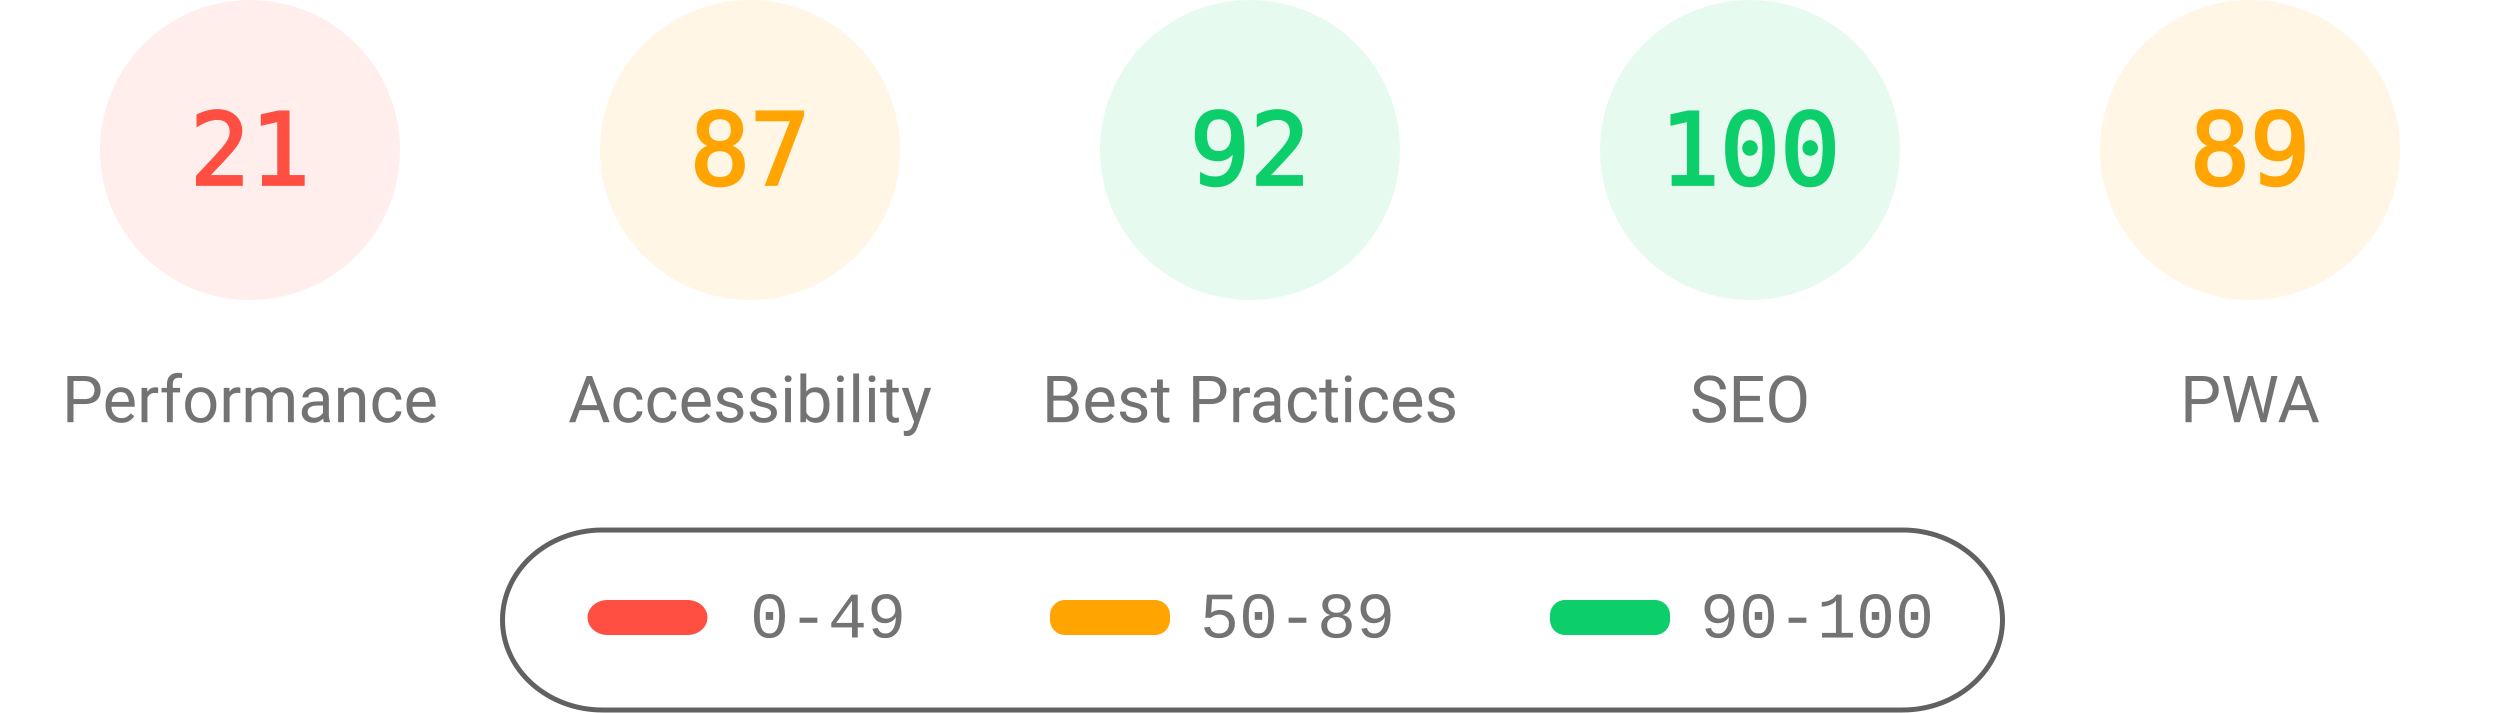
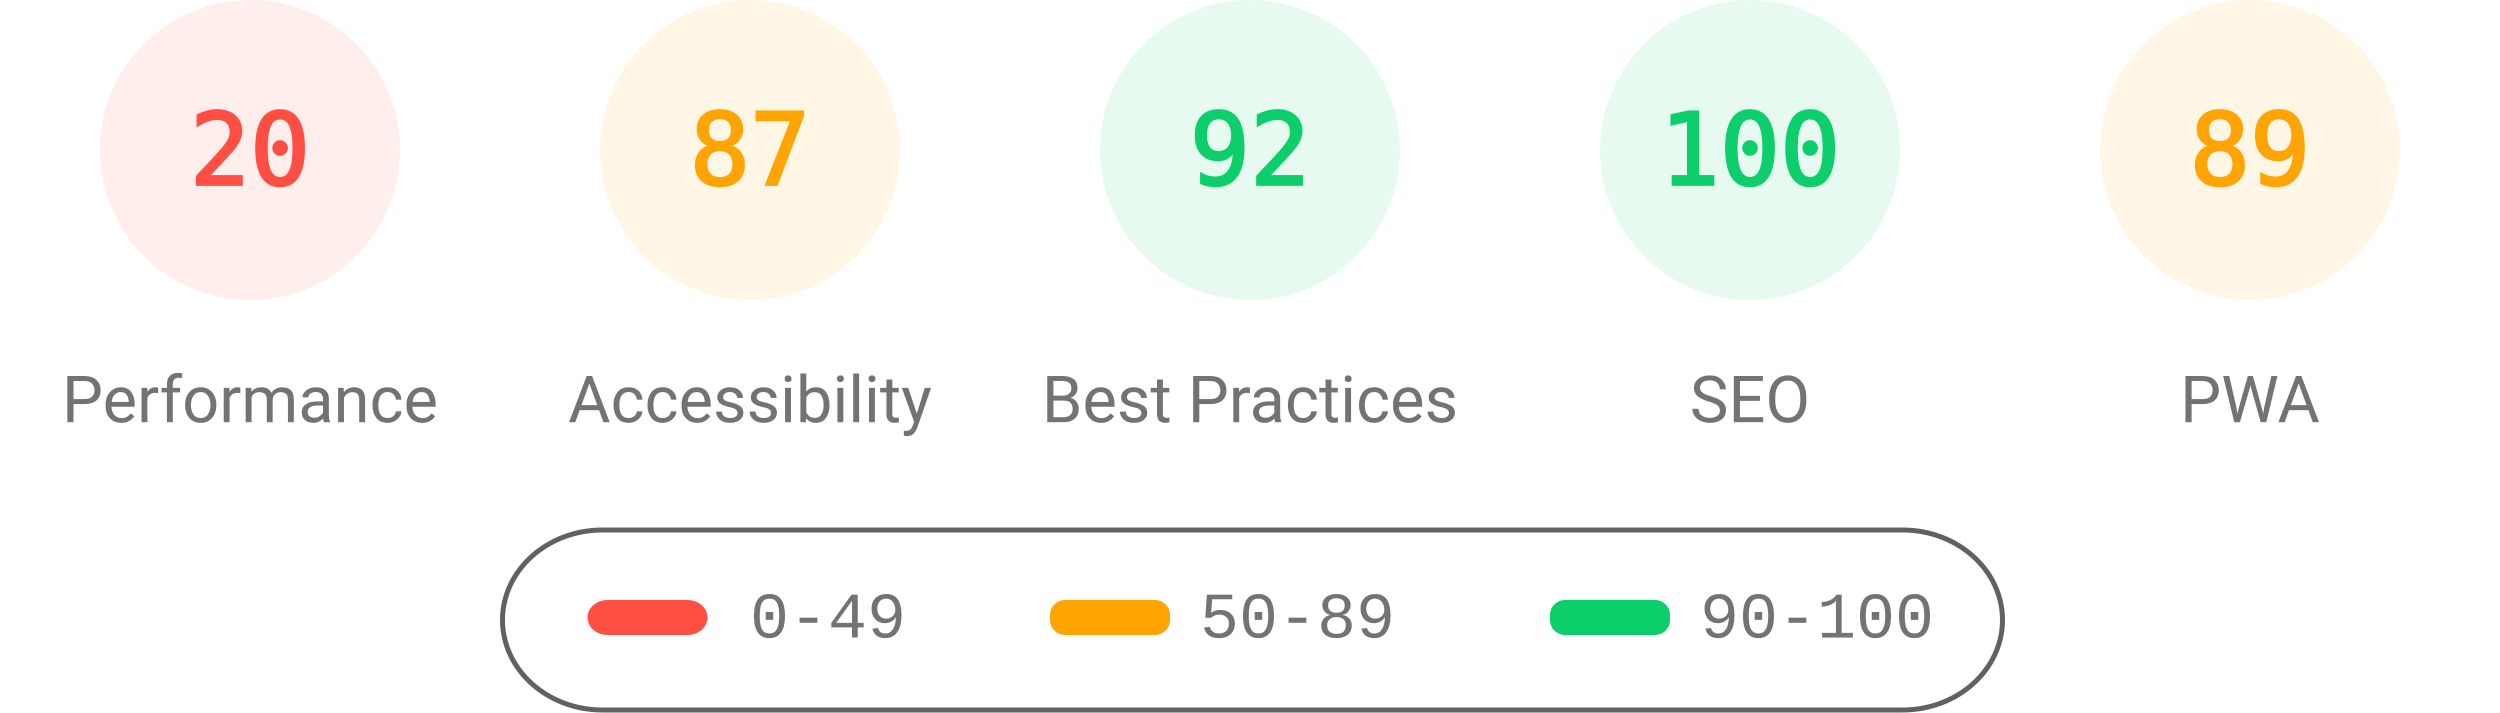
<svg xmlns="http://www.w3.org/2000/svg" fill="none" width="1000" height="285">
  <style>.gauge-base{opacity:.1}.gauge-arc{fill:none;animation-delay:250ms;stroke-linecap:round;transform:rotate(-90deg);transform-origin:100px 60px;animation:load-gauge 1s ease forwards}.guage-text{font-size:40px;font-family:monospace;text-align:center}.guage-red{color:#ff4e42;fill:#ff4e42;stroke:#ff4e42}.guage-orange{color:#ffa400;fill:#ffa400;stroke:#ffa400}.guage-green{color:#0cce6b;fill:#0cce6b;stroke:#0cce6b}.guage-undefined{color:#5c5c5c;fill:#5c5c5c;stroke:#5c5c5c}.guage-title{color:#737373;fill:#737373;stroke:none;font-size:26px;line-height:26px;font-family:Roboto,Halvetica,Arial,sans-serif}@keyframes load-gauge{from{stroke-dasharray:0 352.858}}</style>
  <svg class="guage-div guage-perf guage-red" viewBox="0 0 200 200" width="200" height="200">
    <circle class="gauge-base" r="56" cx="100" cy="60" stroke-width="8" />
-     <circle class="gauge-arc guage-arc-1" r="56" cx="100" cy="60" stroke-width="8" style="stroke-dasharray:73.89,351.858" />
-     <text class="guage-text" x="100" y="60" alignment-baseline="central" dominant-baseline="central" text-anchor="middle">21</text>
+     <circle class="gauge-arc guage-arc-1" r="56" cx="100" cy="60" stroke-width="8" style="stroke-dasharray:70.372,351.858" />
+     <text class="guage-text" x="100" y="60" alignment-baseline="central" dominant-baseline="central" text-anchor="middle">20</text>
    <text class="guage-title" x="100" y="160" alignment-baseline="central" dominant-baseline="central" text-anchor="middle">Performance</text>
  </svg>
  <svg class="guage-div guage-acc guage-orange" viewBox="0 0 200 200" width="200" height="200" x="200">
    <circle class="gauge-base" r="56" cx="100" cy="60" stroke-width="8" />
    <circle class="gauge-arc guage-arc-2" r="56" cx="100" cy="60" stroke-width="8" style="stroke-dasharray:306.116,351.858" />
    <text class="guage-text" x="100" y="60" alignment-baseline="central" dominant-baseline="central" text-anchor="middle">87</text>
    <text class="guage-title" x="100" y="160" alignment-baseline="central" dominant-baseline="central" text-anchor="middle">Accessibility</text>
  </svg>
  <svg class="guage-div guage-best guage-green" viewBox="0 0 200 200" width="200" height="200" x="400">
    <circle class="gauge-base" r="56" cx="100" cy="60" stroke-width="8" />
    <circle class="gauge-arc guage-arc-3" r="56" cx="100" cy="60" stroke-width="8" style="stroke-dasharray:323.709,351.858" />
    <text class="guage-text" x="100" y="60" alignment-baseline="central" dominant-baseline="central" text-anchor="middle">92</text>
    <text class="guage-title" x="100" y="160" alignment-baseline="central" dominant-baseline="central" text-anchor="middle">Best Practices</text>
  </svg>
  <svg class="guage-div guage-seo guage-green" viewBox="0 0 200 200" width="200" height="200" x="600">
    <circle class="gauge-base" r="56" cx="100" cy="60" stroke-width="8" />
    <circle class="gauge-arc guage-arc-4" r="56" cx="100" cy="60" stroke-width="8" style="stroke-dasharray:351.858,351.858" />
    <text class="guage-text" x="100" y="60" alignment-baseline="central" dominant-baseline="central" text-anchor="middle">100</text>
    <text class="guage-title" x="100" y="160" alignment-baseline="central" dominant-baseline="central" text-anchor="middle">SEO</text>
  </svg>
  <svg class="guage-div guage-pwa guage-orange" viewBox="0 0 200 200" width="200" height="200" x="800">
    <circle class="gauge-base" r="56" cx="100" cy="60" stroke-width="8" />
    <circle class="gauge-arc guage-arc-4" r="56" cx="100" cy="60" stroke-width="8" style="stroke-dasharray:313.154,351.858" />
    <text class="guage-text" x="100" y="60" alignment-baseline="central" dominant-baseline="central" text-anchor="middle">89</text>
    <text class="guage-title" x="100" y="160" alignment-baseline="central" dominant-baseline="central" text-anchor="middle">PWA</text>
  </svg>
  <svg width="604" height="76" x="200" y="210">
    <path fill="none" id="canvas_background" d="M-1-1h604v80H-1z" />
    <rect fill-opacity="0" stroke="#616161" stroke-width="2" rx="40" id="svg_2" height="72" width="600" y="2" x="1" fill="#000" />
    <rect stroke="#000" rx="8" id="svg_3" height="14" width="48" y="30" x="35" stroke-opacity="null" stroke-width="0" fill="#ff4e42" />
    <rect stroke="#000" rx="6" id="svg_4" height="14" width="48" y="30" x="220" stroke-opacity="null" stroke-width="0" fill="#ffa400" />
    <rect stroke="#000" rx="6" id="svg_5" height="14" width="48" y="30" x="420" stroke-opacity="null" stroke-width="0" fill="#0cce6b" />
    <text xml:space="preserve" text-anchor="start" font-family="'Courier New', Courier, monospace" font-size="26" id="svg_6" y="45" x="100" stroke-opacity="null" stroke-width="0" stroke="#000" fill="#737373">0-49</text>
    <text xml:space="preserve" text-anchor="start" font-family="'Courier New', Courier, monospace" font-size="26" id="svg_7" y="45" x="280" stroke-opacity="null" stroke-width="0" stroke="#000" fill="#737373">50-89</text>
    <text xml:space="preserve" text-anchor="start" font-family="'Courier New', Courier, monospace" font-size="26" id="svg_8" y="45" x="480" stroke-opacity="null" stroke-width="0" stroke="#000" fill="#737373">90-100</text>
  </svg>
</svg>
